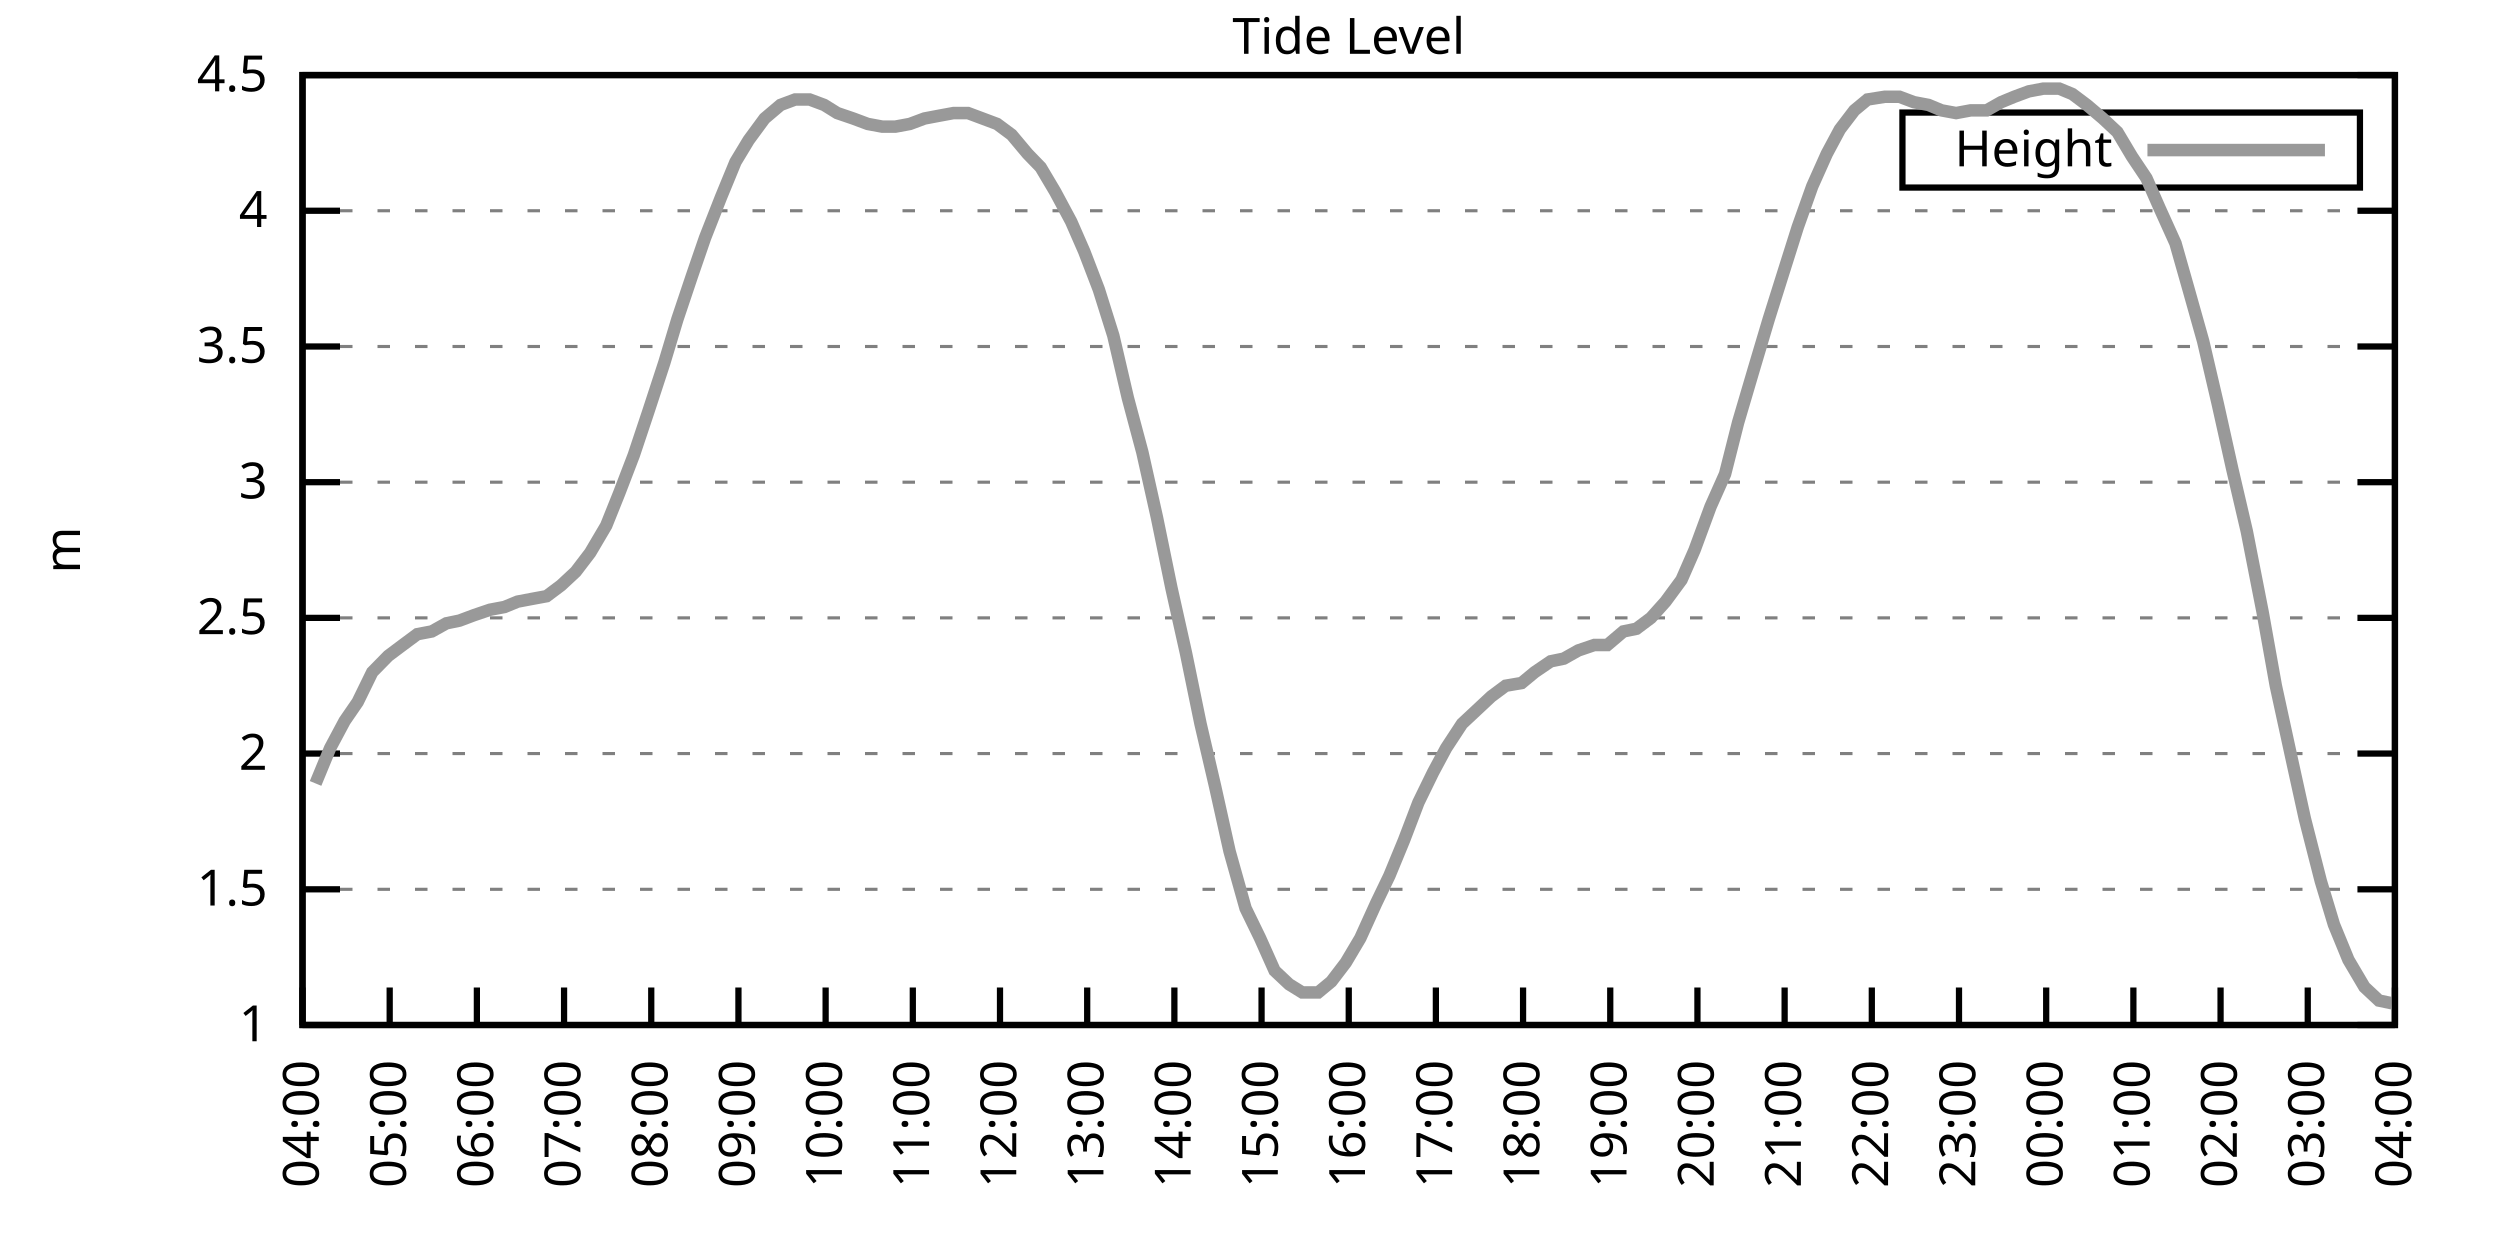
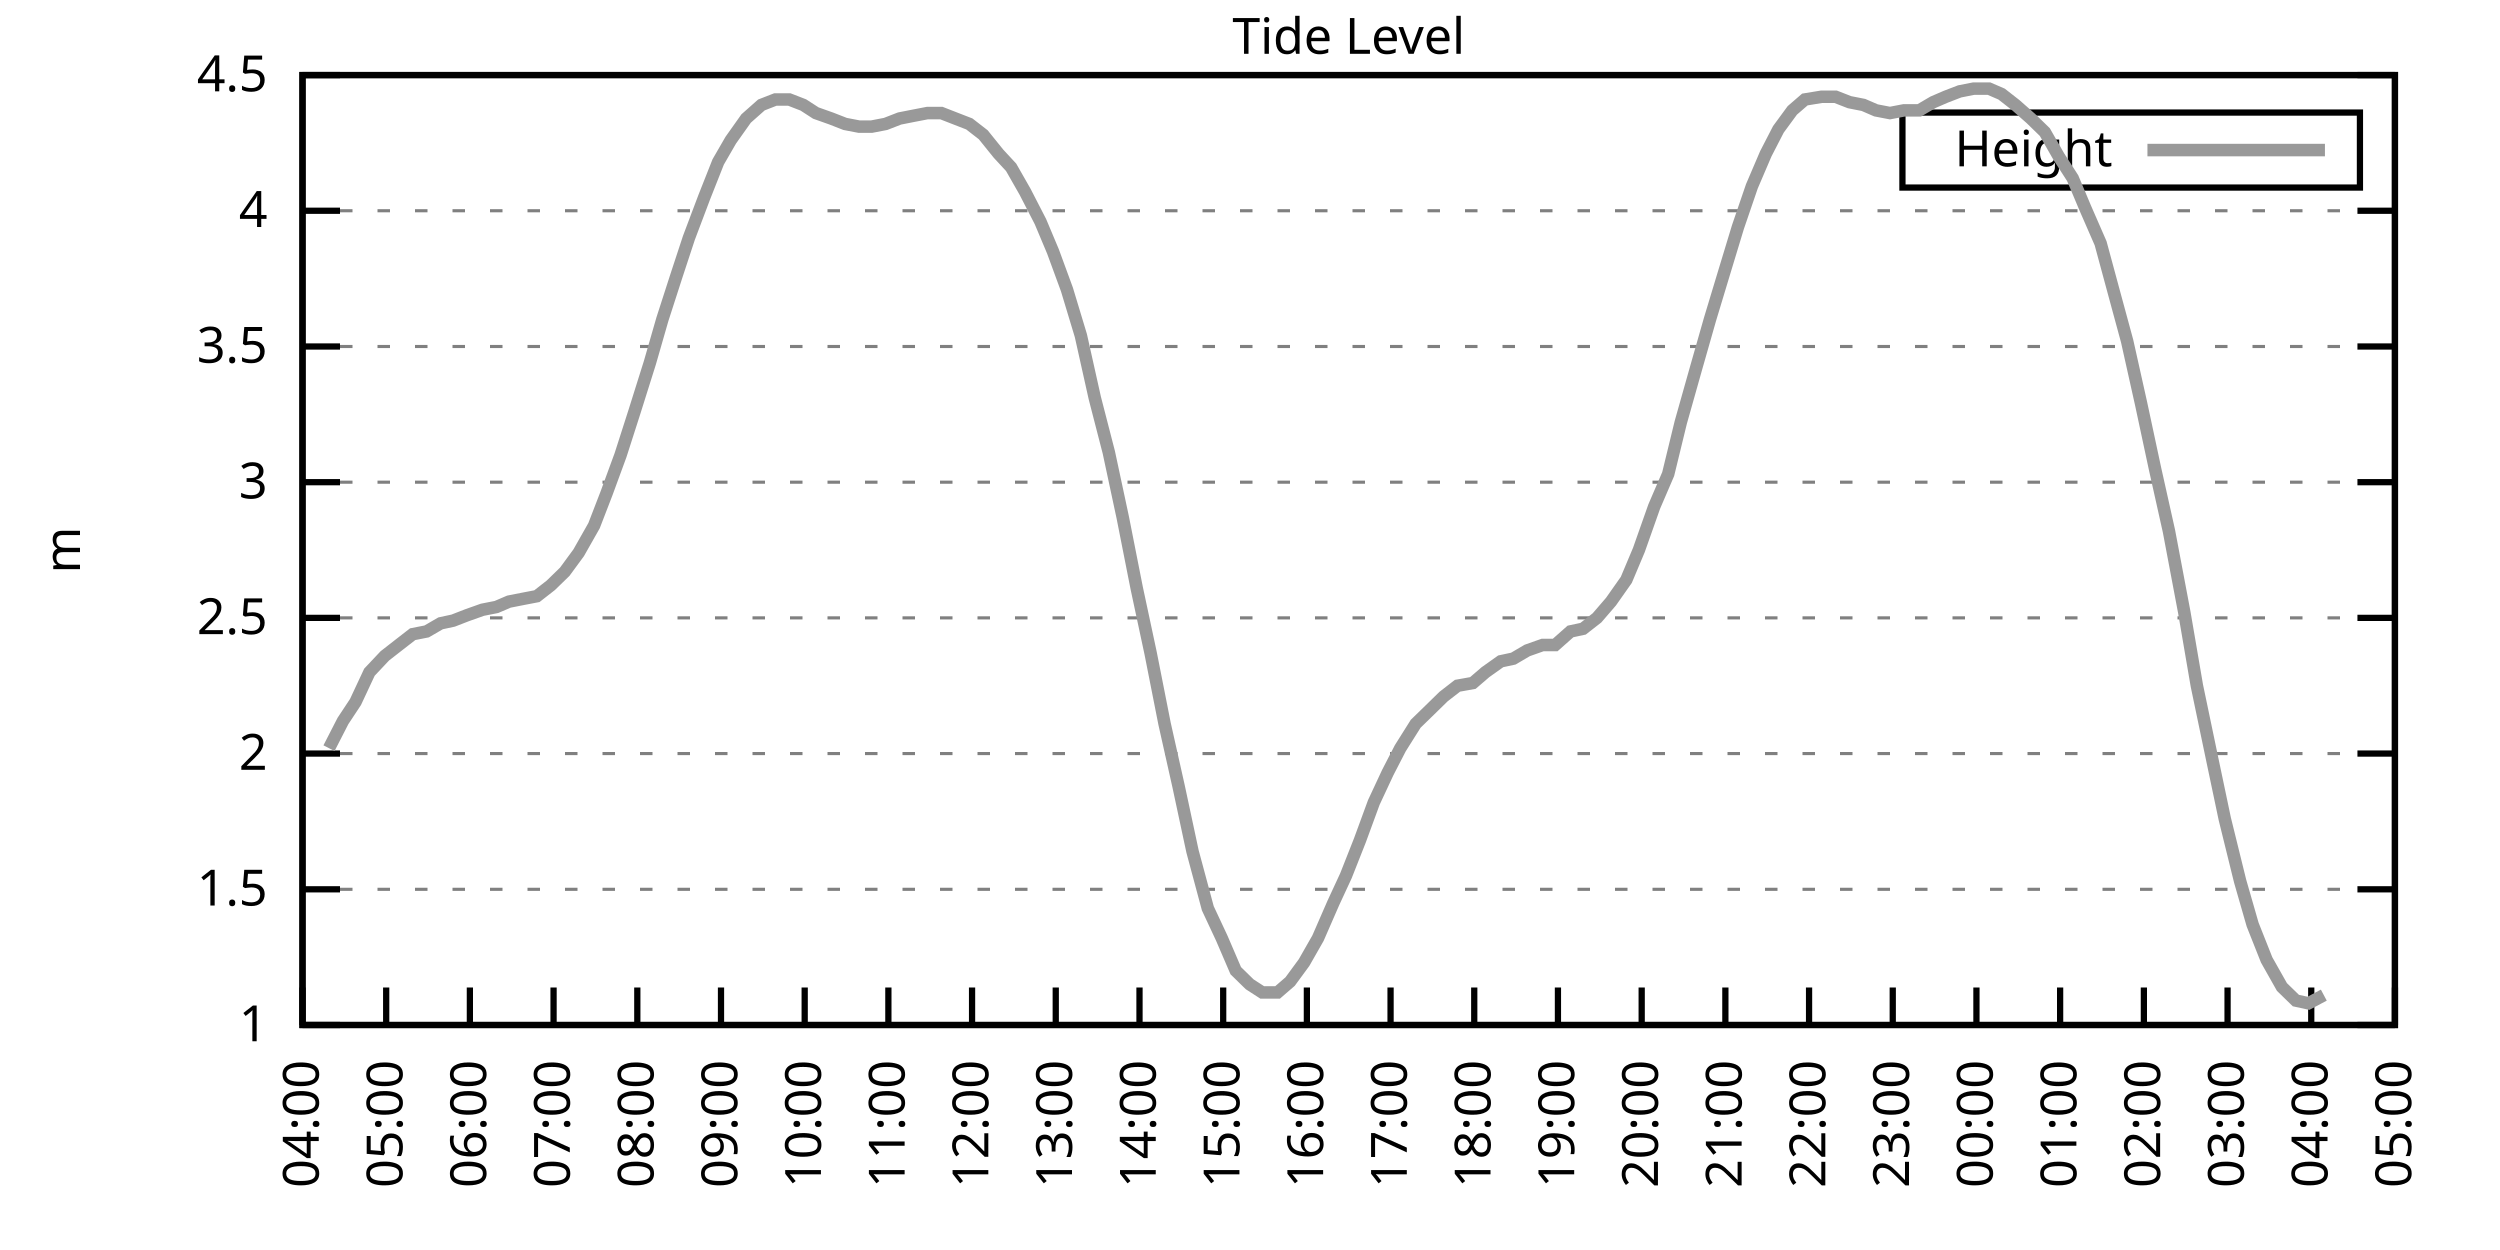
<svg xmlns="http://www.w3.org/2000/svg" xmlns:xlink="http://www.w3.org/1999/xlink" width="400" height="200" viewBox="0 0 400 200">
  <g id="gnuplot_canvas">
    <rect x="0" y="0" width="400" height="200" fill="none" />
    <defs>
      <circle id="gpDot" r="0.5" stroke-width="0.5" stroke="currentColor" />
      <path id="gpPt0" stroke-width="0.333" stroke="currentColor" d="M-1,0 h2 M0,-1 v2" />
      <path id="gpPt1" stroke-width="0.333" stroke="currentColor" d="M-1,-1 L1,1 M1,-1 L-1,1" />
      <path id="gpPt2" stroke-width="0.333" stroke="currentColor" d="M-1,0 L1,0 M0,-1 L0,1 M-1,-1 L1,1 M-1,1 L1,-1" />
      <rect id="gpPt3" stroke-width="0.333" stroke="currentColor" x="-1" y="-1" width="2" height="2" />
      <rect id="gpPt4" stroke-width="0.333" stroke="currentColor" fill="currentColor" x="-1" y="-1" width="2" height="2" />
      <circle id="gpPt5" stroke-width="0.333" stroke="currentColor" cx="0" cy="0" r="1" />
      <use xlink:href="#gpPt5" id="gpPt6" fill="currentColor" stroke="none" />
      <path id="gpPt7" stroke-width="0.333" stroke="currentColor" d="M0,-1.33 L-1.33,0.67 L1.33,0.67 z" />
      <use xlink:href="#gpPt7" id="gpPt8" fill="currentColor" stroke="none" />
      <use xlink:href="#gpPt7" id="gpPt9" stroke="currentColor" transform="rotate(180)" />
      <use xlink:href="#gpPt9" id="gpPt10" fill="currentColor" stroke="none" />
      <use xlink:href="#gpPt3" id="gpPt11" stroke="currentColor" transform="rotate(45)" />
      <use xlink:href="#gpPt11" id="gpPt12" fill="currentColor" stroke="none" />
      <path id="gpPt13" stroke-width="0.333" stroke="currentColor" d="M0,1.330 L1.265,0.411 L0.782,-1.067 L-0.782,-1.076 L-1.265,0.411 z" />
      <use xlink:href="#gpPt13" id="gpPt14" fill="currentColor" stroke="none" />
      <filter id="textbox" filterUnits="objectBoundingBox" x="0" y="0" height="1" width="1">
        <feFlood flood-color="white" flood-opacity="1" result="bgnd" />
        <feComposite in="SourceGraphic" in2="bgnd" operator="atop" />
      </filter>
      <filter id="greybox" filterUnits="objectBoundingBox" x="0" y="0" height="1" width="1">
        <feFlood flood-color="lightgrey" flood-opacity="1" result="grey" />
        <feComposite in="SourceGraphic" in2="grey" operator="atop" />
      </filter>
    </defs>
    <g fill="none" color="white" stroke="currentColor" stroke-width="1.00" stroke-linecap="butt" stroke-linejoin="miter">
</g>
    <g fill="none" color="black" stroke="currentColor" stroke-width="1.00" stroke-linecap="butt" stroke-linejoin="miter">
      <g stroke="none" shape-rendering="crispEdges">
        <polygon fill="rgb(255, 255, 255)" points="48.40,164.00 383.18,164.00 383.18,12.02 48.40,12.02 " />
      </g>
    </g>
    <g fill="none" color="black" stroke="currentColor" stroke-width="1.00" stroke-linecap="butt" stroke-linejoin="miter">
</g>
    <g fill="none" color="black" stroke="black" stroke-width="0.50" stroke-linecap="butt" stroke-linejoin="miter">
</g>
    <g fill="none" color="gray" stroke="currentColor" stroke-width="0.50" stroke-linecap="butt" stroke-linejoin="miter">
      <path stroke="gray" stroke-dasharray="2,4" class="gridline" d="M48.40,164.00 L383.19,164.00  " />
    </g>
    <g fill="none" color="gray" stroke="gray" stroke-width="1.00" stroke-linecap="butt" stroke-linejoin="miter">
</g>
    <g fill="none" color="black" stroke="currentColor" stroke-width="1.00" stroke-linecap="butt" stroke-linejoin="miter">
      <path stroke="black" d="M48.40,164.00 L54.40,164.00 M383.19,164.00 L377.19,164.00  " />
      <g transform="translate(42.80,166.60)" stroke="none" fill="black" font-family="Sans" font-size="8.00" text-anchor="end">
        <text>
          <tspan font-family="Sans"> 1</tspan>
        </text>
      </g>
    </g>
    <g fill="none" color="black" stroke="currentColor" stroke-width="1.00" stroke-linecap="butt" stroke-linejoin="miter">
</g>
    <g fill="none" color="black" stroke="black" stroke-width="0.50" stroke-linecap="butt" stroke-linejoin="miter">
</g>
    <g fill="none" color="gray" stroke="currentColor" stroke-width="0.50" stroke-linecap="butt" stroke-linejoin="miter">
      <path stroke="gray" stroke-dasharray="2,4" class="gridline" d="M48.40,142.29 L383.19,142.29  " />
    </g>
    <g fill="none" color="gray" stroke="gray" stroke-width="1.00" stroke-linecap="butt" stroke-linejoin="miter">
</g>
    <g fill="none" color="black" stroke="currentColor" stroke-width="1.00" stroke-linecap="butt" stroke-linejoin="miter">
      <path stroke="black" d="M48.40,142.29 L54.40,142.29 M383.19,142.29 L377.19,142.29  " />
      <g transform="translate(42.80,144.89)" stroke="none" fill="black" font-family="Sans" font-size="8.00" text-anchor="end">
        <text>
          <tspan font-family="Sans"> 1.5</tspan>
        </text>
      </g>
    </g>
    <g fill="none" color="black" stroke="currentColor" stroke-width="1.00" stroke-linecap="butt" stroke-linejoin="miter">
</g>
    <g fill="none" color="black" stroke="black" stroke-width="0.50" stroke-linecap="butt" stroke-linejoin="miter">
</g>
    <g fill="none" color="gray" stroke="currentColor" stroke-width="0.50" stroke-linecap="butt" stroke-linejoin="miter">
      <path stroke="gray" stroke-dasharray="2,4" class="gridline" d="M48.40,120.57 L383.19,120.57  " />
    </g>
    <g fill="none" color="gray" stroke="gray" stroke-width="1.00" stroke-linecap="butt" stroke-linejoin="miter">
</g>
    <g fill="none" color="black" stroke="currentColor" stroke-width="1.00" stroke-linecap="butt" stroke-linejoin="miter">
      <path stroke="black" d="M48.40,120.57 L54.40,120.57 M383.19,120.57 L377.19,120.57  " />
      <g transform="translate(42.80,123.17)" stroke="none" fill="black" font-family="Sans" font-size="8.00" text-anchor="end">
        <text>
          <tspan font-family="Sans"> 2</tspan>
        </text>
      </g>
    </g>
    <g fill="none" color="black" stroke="currentColor" stroke-width="1.00" stroke-linecap="butt" stroke-linejoin="miter">
</g>
    <g fill="none" color="black" stroke="black" stroke-width="0.50" stroke-linecap="butt" stroke-linejoin="miter">
</g>
    <g fill="none" color="gray" stroke="currentColor" stroke-width="0.50" stroke-linecap="butt" stroke-linejoin="miter">
      <path stroke="gray" stroke-dasharray="2,4" class="gridline" d="M48.40,98.86 L383.19,98.86  " />
    </g>
    <g fill="none" color="gray" stroke="gray" stroke-width="1.00" stroke-linecap="butt" stroke-linejoin="miter">
</g>
    <g fill="none" color="black" stroke="currentColor" stroke-width="1.00" stroke-linecap="butt" stroke-linejoin="miter">
      <path stroke="black" d="M48.40,98.86 L54.40,98.86 M383.19,98.86 L377.19,98.86  " />
      <g transform="translate(42.80,101.46)" stroke="none" fill="black" font-family="Sans" font-size="8.00" text-anchor="end">
        <text>
          <tspan font-family="Sans"> 2.5</tspan>
        </text>
      </g>
    </g>
    <g fill="none" color="black" stroke="currentColor" stroke-width="1.00" stroke-linecap="butt" stroke-linejoin="miter">
</g>
    <g fill="none" color="black" stroke="black" stroke-width="0.50" stroke-linecap="butt" stroke-linejoin="miter">
</g>
    <g fill="none" color="gray" stroke="currentColor" stroke-width="0.50" stroke-linecap="butt" stroke-linejoin="miter">
      <path stroke="gray" stroke-dasharray="2,4" class="gridline" d="M48.40,77.15 L383.19,77.15  " />
    </g>
    <g fill="none" color="gray" stroke="gray" stroke-width="1.00" stroke-linecap="butt" stroke-linejoin="miter">
</g>
    <g fill="none" color="black" stroke="currentColor" stroke-width="1.00" stroke-linecap="butt" stroke-linejoin="miter">
      <path stroke="black" d="M48.40,77.15 L54.40,77.15 M383.19,77.15 L377.19,77.15  " />
      <g transform="translate(42.80,79.75)" stroke="none" fill="black" font-family="Sans" font-size="8.00" text-anchor="end">
        <text>
          <tspan font-family="Sans"> 3</tspan>
        </text>
      </g>
    </g>
    <g fill="none" color="black" stroke="currentColor" stroke-width="1.00" stroke-linecap="butt" stroke-linejoin="miter">
</g>
    <g fill="none" color="black" stroke="black" stroke-width="0.50" stroke-linecap="butt" stroke-linejoin="miter">
</g>
    <g fill="none" color="gray" stroke="currentColor" stroke-width="0.50" stroke-linecap="butt" stroke-linejoin="miter">
      <path stroke="gray" stroke-dasharray="2,4" class="gridline" d="M48.40,55.44 L383.19,55.44  " />
    </g>
    <g fill="none" color="gray" stroke="gray" stroke-width="1.00" stroke-linecap="butt" stroke-linejoin="miter">
</g>
    <g fill="none" color="black" stroke="currentColor" stroke-width="1.00" stroke-linecap="butt" stroke-linejoin="miter">
      <path stroke="black" d="M48.40,55.44 L54.40,55.44 M383.19,55.44 L377.19,55.44  " />
      <g transform="translate(42.80,58.04)" stroke="none" fill="black" font-family="Sans" font-size="8.00" text-anchor="end">
        <text>
          <tspan font-family="Sans"> 3.5</tspan>
        </text>
      </g>
    </g>
    <g fill="none" color="black" stroke="currentColor" stroke-width="1.00" stroke-linecap="butt" stroke-linejoin="miter">
</g>
    <g fill="none" color="black" stroke="black" stroke-width="0.50" stroke-linecap="butt" stroke-linejoin="miter">
</g>
    <g fill="none" color="gray" stroke="currentColor" stroke-width="0.50" stroke-linecap="butt" stroke-linejoin="miter">
      <path stroke="gray" stroke-dasharray="2,4" class="gridline" d="M48.40,33.72 L383.19,33.72  " />
    </g>
    <g fill="none" color="gray" stroke="gray" stroke-width="1.00" stroke-linecap="butt" stroke-linejoin="miter">
</g>
    <g fill="none" color="black" stroke="currentColor" stroke-width="1.00" stroke-linecap="butt" stroke-linejoin="miter">
      <path stroke="black" d="M48.40,33.72 L54.40,33.72 M383.19,33.72 L377.19,33.72  " />
      <g transform="translate(42.80,36.32)" stroke="none" fill="black" font-family="Sans" font-size="8.00" text-anchor="end">
        <text>
          <tspan font-family="Sans"> 4</tspan>
        </text>
      </g>
    </g>
    <g fill="none" color="black" stroke="currentColor" stroke-width="1.00" stroke-linecap="butt" stroke-linejoin="miter">
</g>
    <g fill="none" color="black" stroke="black" stroke-width="0.50" stroke-linecap="butt" stroke-linejoin="miter">
</g>
    <g fill="none" color="gray" stroke="currentColor" stroke-width="0.50" stroke-linecap="butt" stroke-linejoin="miter">
      <path stroke="gray" stroke-dasharray="2,4" class="gridline" d="M48.40,12.01 L383.19,12.01  " />
    </g>
    <g fill="none" color="gray" stroke="gray" stroke-width="1.00" stroke-linecap="butt" stroke-linejoin="miter">
</g>
    <g fill="none" color="black" stroke="currentColor" stroke-width="1.00" stroke-linecap="butt" stroke-linejoin="miter">
      <path stroke="black" d="M48.40,12.01 L54.40,12.01 M383.19,12.01 L377.19,12.01  " />
      <g transform="translate(42.80,14.61)" stroke="none" fill="black" font-family="Sans" font-size="8.00" text-anchor="end">
        <text>
          <tspan font-family="Sans"> 4.5</tspan>
        </text>
      </g>
    </g>
    <g fill="none" color="black" stroke="currentColor" stroke-width="1.00" stroke-linecap="butt" stroke-linejoin="miter">
      <path stroke="black" d="M48.40,164.00 L48.40,158.00  " />
      <g transform="translate(51.00,169.60) rotate(270.00)" stroke="none" fill="black" font-family="Sans" font-size="8.00" text-anchor="end">
        <text>
          <tspan font-family="Sans">04:00</tspan>
        </text>
      </g>
    </g>
    <g fill="none" color="black" stroke="currentColor" stroke-width="1.00" stroke-linecap="butt" stroke-linejoin="miter">
-       <path stroke="black" d="M62.35,164.00 L62.35,158.00  " />
-       <g transform="translate(64.95,169.60) rotate(270.00)" stroke="none" fill="black" font-family="Sans" font-size="8.00" text-anchor="end">
+       <path stroke="black" d="M61.79,164.00 L61.79,158.00  " />
+       <g transform="translate(64.39,169.60) rotate(270.00)" stroke="none" fill="black" font-family="Sans" font-size="8.00" text-anchor="end">
        <text>
          <tspan font-family="Sans">05:00</tspan>
        </text>
      </g>
    </g>
    <g fill="none" color="black" stroke="currentColor" stroke-width="1.00" stroke-linecap="butt" stroke-linejoin="miter">
-       <path stroke="black" d="M76.30,164.00 L76.30,158.00  " />
-       <g transform="translate(78.90,169.60) rotate(270.00)" stroke="none" fill="black" font-family="Sans" font-size="8.00" text-anchor="end">
+       <path stroke="black" d="M75.18,164.00 L75.18,158.00  " />
+       <g transform="translate(77.78,169.60) rotate(270.00)" stroke="none" fill="black" font-family="Sans" font-size="8.00" text-anchor="end">
        <text>
          <tspan font-family="Sans">06:00</tspan>
        </text>
      </g>
    </g>
    <g fill="none" color="black" stroke="currentColor" stroke-width="1.00" stroke-linecap="butt" stroke-linejoin="miter">
-       <path stroke="black" d="M90.25,164.00 L90.25,158.00  " />
-       <g transform="translate(92.85,169.60) rotate(270.00)" stroke="none" fill="black" font-family="Sans" font-size="8.00" text-anchor="end">
+       <path stroke="black" d="M88.57,164.00 L88.57,158.00  " />
+       <g transform="translate(91.17,169.60) rotate(270.00)" stroke="none" fill="black" font-family="Sans" font-size="8.00" text-anchor="end">
        <text>
          <tspan font-family="Sans">07:00</tspan>
        </text>
      </g>
    </g>
    <g fill="none" color="black" stroke="currentColor" stroke-width="1.00" stroke-linecap="butt" stroke-linejoin="miter">
-       <path stroke="black" d="M104.20,164.00 L104.20,158.00  " />
-       <g transform="translate(106.80,169.60) rotate(270.00)" stroke="none" fill="black" font-family="Sans" font-size="8.00" text-anchor="end">
+       <path stroke="black" d="M101.97,164.00 L101.97,158.00  " />
+       <g transform="translate(104.57,169.60) rotate(270.00)" stroke="none" fill="black" font-family="Sans" font-size="8.00" text-anchor="end">
        <text>
          <tspan font-family="Sans">08:00</tspan>
        </text>
      </g>
    </g>
    <g fill="none" color="black" stroke="currentColor" stroke-width="1.00" stroke-linecap="butt" stroke-linejoin="miter">
-       <path stroke="black" d="M118.15,164.00 L118.15,158.00  " />
-       <g transform="translate(120.75,169.60) rotate(270.00)" stroke="none" fill="black" font-family="Sans" font-size="8.00" text-anchor="end">
+       <path stroke="black" d="M115.36,164.00 L115.36,158.00  " />
+       <g transform="translate(117.96,169.60) rotate(270.00)" stroke="none" fill="black" font-family="Sans" font-size="8.00" text-anchor="end">
        <text>
          <tspan font-family="Sans">09:00</tspan>
        </text>
      </g>
    </g>
    <g fill="none" color="black" stroke="currentColor" stroke-width="1.00" stroke-linecap="butt" stroke-linejoin="miter">
-       <path stroke="black" d="M132.10,164.00 L132.10,158.00  " />
-       <g transform="translate(134.70,169.60) rotate(270.00)" stroke="none" fill="black" font-family="Sans" font-size="8.00" text-anchor="end">
+       <path stroke="black" d="M128.75,164.00 L128.75,158.00  " />
+       <g transform="translate(131.35,169.60) rotate(270.00)" stroke="none" fill="black" font-family="Sans" font-size="8.00" text-anchor="end">
        <text>
          <tspan font-family="Sans">10:00</tspan>
        </text>
      </g>
    </g>
    <g fill="none" color="black" stroke="currentColor" stroke-width="1.00" stroke-linecap="butt" stroke-linejoin="miter">
-       <path stroke="black" d="M146.05,164.00 L146.05,158.00  " />
-       <g transform="translate(148.65,169.60) rotate(270.00)" stroke="none" fill="black" font-family="Sans" font-size="8.00" text-anchor="end">
+       <path stroke="black" d="M142.14,164.00 L142.14,158.00  " />
+       <g transform="translate(144.74,169.60) rotate(270.00)" stroke="none" fill="black" font-family="Sans" font-size="8.00" text-anchor="end">
        <text>
          <tspan font-family="Sans">11:00</tspan>
        </text>
      </g>
    </g>
    <g fill="none" color="black" stroke="currentColor" stroke-width="1.00" stroke-linecap="butt" stroke-linejoin="miter">
-       <path stroke="black" d="M160.00,164.00 L160.00,158.00  " />
-       <g transform="translate(162.60,169.60) rotate(270.00)" stroke="none" fill="black" font-family="Sans" font-size="8.00" text-anchor="end">
+       <path stroke="black" d="M155.53,164.00 L155.53,158.00  " />
+       <g transform="translate(158.13,169.60) rotate(270.00)" stroke="none" fill="black" font-family="Sans" font-size="8.00" text-anchor="end">
        <text>
          <tspan font-family="Sans">12:00</tspan>
        </text>
      </g>
    </g>
    <g fill="none" color="black" stroke="currentColor" stroke-width="1.00" stroke-linecap="butt" stroke-linejoin="miter">
-       <path stroke="black" d="M173.95,164.00 L173.95,158.00  " />
-       <g transform="translate(176.55,169.60) rotate(270.00)" stroke="none" fill="black" font-family="Sans" font-size="8.00" text-anchor="end">
+       <path stroke="black" d="M168.92,164.00 L168.92,158.00  " />
+       <g transform="translate(171.52,169.60) rotate(270.00)" stroke="none" fill="black" font-family="Sans" font-size="8.00" text-anchor="end">
        <text>
          <tspan font-family="Sans">13:00</tspan>
        </text>
      </g>
    </g>
    <g fill="none" color="black" stroke="currentColor" stroke-width="1.00" stroke-linecap="butt" stroke-linejoin="miter">
-       <path stroke="black" d="M187.90,164.00 L187.90,158.00  " />
-       <g transform="translate(190.50,169.60) rotate(270.00)" stroke="none" fill="black" font-family="Sans" font-size="8.00" text-anchor="end">
+       <path stroke="black" d="M182.32,164.00 L182.32,158.00  " />
+       <g transform="translate(184.92,169.60) rotate(270.00)" stroke="none" fill="black" font-family="Sans" font-size="8.00" text-anchor="end">
        <text>
          <tspan font-family="Sans">14:00</tspan>
        </text>
      </g>
    </g>
    <g fill="none" color="black" stroke="currentColor" stroke-width="1.00" stroke-linecap="butt" stroke-linejoin="miter">
-       <path stroke="black" d="M201.85,164.00 L201.85,158.00  " />
-       <g transform="translate(204.45,169.60) rotate(270.00)" stroke="none" fill="black" font-family="Sans" font-size="8.00" text-anchor="end">
+       <path stroke="black" d="M195.71,164.00 L195.71,158.00  " />
+       <g transform="translate(198.31,169.60) rotate(270.00)" stroke="none" fill="black" font-family="Sans" font-size="8.00" text-anchor="end">
        <text>
          <tspan font-family="Sans">15:00</tspan>
        </text>
      </g>
    </g>
    <g fill="none" color="black" stroke="currentColor" stroke-width="1.00" stroke-linecap="butt" stroke-linejoin="miter">
-       <path stroke="black" d="M215.80,164.00 L215.80,158.00  " />
-       <g transform="translate(218.40,169.60) rotate(270.00)" stroke="none" fill="black" font-family="Sans" font-size="8.00" text-anchor="end">
+       <path stroke="black" d="M209.10,164.00 L209.10,158.00  " />
+       <g transform="translate(211.70,169.60) rotate(270.00)" stroke="none" fill="black" font-family="Sans" font-size="8.00" text-anchor="end">
        <text>
          <tspan font-family="Sans">16:00</tspan>
        </text>
      </g>
    </g>
    <g fill="none" color="black" stroke="currentColor" stroke-width="1.00" stroke-linecap="butt" stroke-linejoin="miter">
-       <path stroke="black" d="M229.74,164.00 L229.74,158.00  " />
-       <g transform="translate(232.34,169.60) rotate(270.00)" stroke="none" fill="black" font-family="Sans" font-size="8.00" text-anchor="end">
+       <path stroke="black" d="M222.49,164.00 L222.49,158.00  " />
+       <g transform="translate(225.09,169.60) rotate(270.00)" stroke="none" fill="black" font-family="Sans" font-size="8.00" text-anchor="end">
        <text>
          <tspan font-family="Sans">17:00</tspan>
        </text>
      </g>
    </g>
    <g fill="none" color="black" stroke="currentColor" stroke-width="1.00" stroke-linecap="butt" stroke-linejoin="miter">
-       <path stroke="black" d="M243.69,164.00 L243.69,158.00  " />
-       <g transform="translate(246.29,169.60) rotate(270.00)" stroke="none" fill="black" font-family="Sans" font-size="8.00" text-anchor="end">
+       <path stroke="black" d="M235.88,164.00 L235.88,158.00  " />
+       <g transform="translate(238.48,169.60) rotate(270.00)" stroke="none" fill="black" font-family="Sans" font-size="8.00" text-anchor="end">
        <text>
          <tspan font-family="Sans">18:00</tspan>
        </text>
      </g>
    </g>
    <g fill="none" color="black" stroke="currentColor" stroke-width="1.00" stroke-linecap="butt" stroke-linejoin="miter">
-       <path stroke="black" d="M257.64,164.00 L257.64,158.00  " />
-       <g transform="translate(260.24,169.60) rotate(270.00)" stroke="none" fill="black" font-family="Sans" font-size="8.00" text-anchor="end">
+       <path stroke="black" d="M249.27,164.00 L249.27,158.00  " />
+       <g transform="translate(251.87,169.60) rotate(270.00)" stroke="none" fill="black" font-family="Sans" font-size="8.00" text-anchor="end">
        <text>
          <tspan font-family="Sans">19:00</tspan>
        </text>
      </g>
    </g>
    <g fill="none" color="black" stroke="currentColor" stroke-width="1.00" stroke-linecap="butt" stroke-linejoin="miter">
-       <path stroke="black" d="M271.59,164.00 L271.59,158.00  " />
-       <g transform="translate(274.19,169.60) rotate(270.00)" stroke="none" fill="black" font-family="Sans" font-size="8.00" text-anchor="end">
+       <path stroke="black" d="M262.67,164.00 L262.67,158.00  " />
+       <g transform="translate(265.27,169.60) rotate(270.00)" stroke="none" fill="black" font-family="Sans" font-size="8.00" text-anchor="end">
        <text>
          <tspan font-family="Sans">20:00</tspan>
        </text>
      </g>
    </g>
    <g fill="none" color="black" stroke="currentColor" stroke-width="1.00" stroke-linecap="butt" stroke-linejoin="miter">
-       <path stroke="black" d="M285.54,164.00 L285.54,158.00  " />
-       <g transform="translate(288.14,169.60) rotate(270.00)" stroke="none" fill="black" font-family="Sans" font-size="8.00" text-anchor="end">
+       <path stroke="black" d="M276.06,164.00 L276.06,158.00  " />
+       <g transform="translate(278.66,169.60) rotate(270.00)" stroke="none" fill="black" font-family="Sans" font-size="8.00" text-anchor="end">
        <text>
          <tspan font-family="Sans">21:00</tspan>
        </text>
      </g>
    </g>
    <g fill="none" color="black" stroke="currentColor" stroke-width="1.00" stroke-linecap="butt" stroke-linejoin="miter">
-       <path stroke="black" d="M299.49,164.00 L299.49,158.00  " />
-       <g transform="translate(302.09,169.60) rotate(270.00)" stroke="none" fill="black" font-family="Sans" font-size="8.00" text-anchor="end">
+       <path stroke="black" d="M289.45,164.00 L289.45,158.00  " />
+       <g transform="translate(292.05,169.60) rotate(270.00)" stroke="none" fill="black" font-family="Sans" font-size="8.00" text-anchor="end">
        <text>
          <tspan font-family="Sans">22:00</tspan>
        </text>
      </g>
    </g>
    <g fill="none" color="black" stroke="currentColor" stroke-width="1.00" stroke-linecap="butt" stroke-linejoin="miter">
-       <path stroke="black" d="M313.44,164.00 L313.44,158.00  " />
-       <g transform="translate(316.04,169.60) rotate(270.00)" stroke="none" fill="black" font-family="Sans" font-size="8.00" text-anchor="end">
+       <path stroke="black" d="M302.84,164.00 L302.84,158.00  " />
+       <g transform="translate(305.44,169.60) rotate(270.00)" stroke="none" fill="black" font-family="Sans" font-size="8.00" text-anchor="end">
        <text>
          <tspan font-family="Sans">23:00</tspan>
        </text>
      </g>
    </g>
    <g fill="none" color="black" stroke="currentColor" stroke-width="1.00" stroke-linecap="butt" stroke-linejoin="miter">
-       <path stroke="black" d="M327.39,164.00 L327.39,158.00  " />
-       <g transform="translate(329.99,169.60) rotate(270.00)" stroke="none" fill="black" font-family="Sans" font-size="8.00" text-anchor="end">
+       <path stroke="black" d="M316.23,164.00 L316.23,158.00  " />
+       <g transform="translate(318.83,169.60) rotate(270.00)" stroke="none" fill="black" font-family="Sans" font-size="8.00" text-anchor="end">
        <text>
          <tspan font-family="Sans">00:00</tspan>
        </text>
      </g>
    </g>
    <g fill="none" color="black" stroke="currentColor" stroke-width="1.00" stroke-linecap="butt" stroke-linejoin="miter">
-       <path stroke="black" d="M341.34,164.00 L341.34,158.00  " />
-       <g transform="translate(343.94,169.60) rotate(270.00)" stroke="none" fill="black" font-family="Sans" font-size="8.00" text-anchor="end">
+       <path stroke="black" d="M329.62,164.00 L329.62,158.00  " />
+       <g transform="translate(332.22,169.60) rotate(270.00)" stroke="none" fill="black" font-family="Sans" font-size="8.00" text-anchor="end">
        <text>
          <tspan font-family="Sans">01:00</tspan>
        </text>
      </g>
    </g>
    <g fill="none" color="black" stroke="currentColor" stroke-width="1.00" stroke-linecap="butt" stroke-linejoin="miter">
-       <path stroke="black" d="M355.29,164.00 L355.29,158.00  " />
-       <g transform="translate(357.89,169.60) rotate(270.00)" stroke="none" fill="black" font-family="Sans" font-size="8.00" text-anchor="end">
+       <path stroke="black" d="M343.02,164.00 L343.02,158.00  " />
+       <g transform="translate(345.62,169.60) rotate(270.00)" stroke="none" fill="black" font-family="Sans" font-size="8.00" text-anchor="end">
        <text>
          <tspan font-family="Sans">02:00</tspan>
        </text>
      </g>
    </g>
    <g fill="none" color="black" stroke="currentColor" stroke-width="1.00" stroke-linecap="butt" stroke-linejoin="miter">
-       <path stroke="black" d="M369.24,164.00 L369.24,158.00  " />
-       <g transform="translate(371.84,169.60) rotate(270.00)" stroke="none" fill="black" font-family="Sans" font-size="8.00" text-anchor="end">
+       <path stroke="black" d="M356.41,164.00 L356.41,158.00  " />
+       <g transform="translate(359.01,169.60) rotate(270.00)" stroke="none" fill="black" font-family="Sans" font-size="8.00" text-anchor="end">
        <text>
          <tspan font-family="Sans">03:00</tspan>
+         </text>
+       </g>
+     </g>
+     <g fill="none" color="black" stroke="currentColor" stroke-width="1.00" stroke-linecap="butt" stroke-linejoin="miter">
+       <path stroke="black" d="M369.80,164.00 L369.80,158.00  " />
+       <g transform="translate(372.40,169.60) rotate(270.00)" stroke="none" fill="black" font-family="Sans" font-size="8.00" text-anchor="end">
+         <text>
+           <tspan font-family="Sans">04:00</tspan>
        </text>
      </g>
    </g>
    <g fill="none" color="black" stroke="currentColor" stroke-width="1.00" stroke-linecap="butt" stroke-linejoin="miter">
      <path stroke="black" d="M383.19,164.00 L383.19,158.00  " />
      <g transform="translate(385.79,169.60) rotate(270.00)" stroke="none" fill="black" font-family="Sans" font-size="8.00" text-anchor="end">
        <text>
-           <tspan font-family="Sans">04:00</tspan>
+           <tspan font-family="Sans">05:00</tspan>
        </text>
      </g>
    </g>
    <g fill="none" color="black" stroke="currentColor" stroke-width="1.00" stroke-linecap="butt" stroke-linejoin="miter">
</g>
    <g fill="none" color="black" stroke="currentColor" stroke-width="1.00" stroke-linecap="butt" stroke-linejoin="miter">
      <path stroke="black" d="M48.40,12.01 L48.40,164.00 L383.19,164.00 L383.19,12.01 L48.40,12.01 Z  " />
    </g>
    <g fill="none" color="black" stroke="currentColor" stroke-width="1.00" stroke-linecap="butt" stroke-linejoin="miter">
</g>
    <g fill="none" color="black" stroke="currentColor" stroke-width="1.00" stroke-linecap="butt" stroke-linejoin="miter">
      <path stroke="black" d="M304.39,30.01 L304.39,18.01 L377.59,18.01 L377.59,30.01 L304.39,30.01 Z  " />
    </g>
    <g id="Tide_level_plot_1">
      <g fill="none" color="white" stroke="black" stroke-width="2.00" stroke-linecap="butt" stroke-linejoin="miter">
</g>
      <g fill="none" color="black" stroke="currentColor" stroke-width="2.00" stroke-linecap="butt" stroke-linejoin="miter">
        <g transform="translate(337.99,26.61)" stroke="none" fill="black" font-family="Sans" font-size="8.00" text-anchor="end">
          <text>
            <tspan font-family="Sans">Height</tspan>
          </text>
        </g>
      </g>
      <g fill="none" color="black" stroke="currentColor" stroke-width="2.00" stroke-linecap="butt" stroke-linejoin="miter">
-         <path stroke="rgb(153, 153, 153)" d="M343.59,24.01 L371.99,24.01 M50.49,125.35 L52.82,119.71 L55.14,115.36 L57.23,112.32 L59.56,107.55 L62.12,104.94   L64.44,103.20 L66.77,101.47 L69.09,101.03 L71.42,99.73 L73.51,99.30 L75.83,98.43 L78.39,97.56 L80.72,97.12   L82.81,96.26 L85.13,95.82 L87.46,95.39 L89.78,93.65 L92.11,91.48 L94.43,88.44 L96.99,84.10 L99.08,78.89   L101.41,72.81 L103.73,65.86 L106.29,58.04 L108.38,51.09 L110.71,44.15 L112.80,38.07 L115.36,31.55 L117.68,25.91   L119.78,22.43 L122.33,18.96 L124.89,16.79 L127.22,15.92 L129.54,15.92 L131.87,16.79 L133.96,18.09 L136.51,18.96   L138.84,19.83 L141.16,20.26 L143.26,20.26 L145.58,19.83 L147.91,18.96 L150.23,18.52 L152.56,18.09 L154.88,18.09   L157.21,18.96 L159.53,19.83 L161.86,21.56 L164.41,24.60 L166.51,26.77 L168.83,30.68 L171.39,35.46 L173.48,40.24   L175.81,46.32 L178.13,53.70 L180.46,63.69 L182.78,72.37 L185.11,82.79 L187.43,94.08 L189.76,104.51 L192.08,115.80   L194.41,125.79 L196.73,136.21 L199.29,145.33 L201.61,150.10 L203.94,155.31 L206.26,157.49 L208.36,158.79 L210.91,158.79   L213.01,157.05 L215.33,154.01 L217.65,150.10 L220.21,144.46 L222.30,140.12 L224.63,134.47 L226.95,128.39 L229.28,123.61   L231.37,119.71 L233.93,115.80 L236.25,113.63 L238.58,111.45 L240.90,109.72 L243.46,109.28 L245.55,107.55 L248.11,105.81   L250.20,105.38 L252.53,104.07 L255.09,103.20 L257.18,103.20 L259.74,101.03 L261.83,100.60 L264.15,98.86 L266.48,96.26   L269.04,92.78 L271.13,88.00 L273.69,81.06 L276.01,75.85 L278.10,67.59 L280.66,58.91 L282.99,51.09 L285.31,43.71   L287.64,36.33 L289.96,29.81 L292.29,24.60 L294.38,20.70 L296.70,17.66 L298.80,15.92 L301.58,15.48 L303.91,15.48   L306.23,16.35 L308.56,16.79 L310.65,17.66 L312.98,18.09 L315.30,17.66 L317.86,17.66 L320.18,16.35 L322.28,15.48   L324.60,14.62 L326.93,14.18 L329.48,14.18 L331.58,15.05 L333.90,16.79 L336.46,18.96 L338.78,21.13 L341.11,25.04   L343.43,28.51 L345.53,33.29 L348.08,38.93 L350.18,46.32 L352.50,54.57 L354.83,64.56 L357.15,74.98 L359.48,84.97   L362.03,97.99 L364.13,109.72 L366.68,121.44 L368.78,131.00 L371.33,140.98 L373.43,147.93 L375.75,153.58 L378.31,157.92   L380.63,160.09 L382.73,160.53  " />
+         <path stroke="rgb(153, 153, 153)" d="M343.59,24.01 L371.99,24.01 M52.64,119.71 L54.87,115.36 L56.88,112.32 L59.11,107.55 L61.57,104.94 L63.80,103.20   L66.03,101.47 L68.26,101.03 L70.50,99.73 L72.50,99.30 L74.74,98.43 L77.19,97.56 L79.42,97.12 L81.43,96.26   L83.66,95.82 L85.90,95.39 L88.13,93.65 L90.36,91.48 L92.59,88.44 L95.05,84.10 L97.06,78.89 L99.29,72.81   L101.52,65.86 L103.98,58.04 L105.98,51.09 L108.22,44.15 L110.22,38.07 L112.68,31.55 L114.91,25.91 L116.92,22.43   L119.38,18.96 L121.83,16.79 L124.06,15.92 L126.29,15.92 L128.53,16.79 L130.54,18.09 L132.99,18.96 L135.22,19.83   L137.45,20.26 L139.46,20.26 L141.69,19.83 L143.93,18.96 L146.16,18.52 L148.39,18.09 L150.62,18.09 L152.85,18.96   L155.09,19.83 L157.32,21.56 L159.77,24.60 L161.78,26.77 L164.01,30.68 L166.47,35.46 L168.48,40.24 L170.71,46.32   L172.94,53.70 L175.17,63.69 L177.41,72.37 L179.64,82.79 L181.87,94.08 L184.10,104.51 L186.33,115.80 L188.57,125.79   L190.80,136.21 L193.25,145.33 L195.48,150.10 L197.72,155.31 L199.95,157.49 L201.96,158.79 L204.41,158.79 L206.42,157.05   L208.65,154.01 L210.88,150.10 L213.34,144.46 L215.35,140.12 L217.58,134.47 L219.81,128.39 L222.04,123.61 L224.05,119.71   L226.51,115.80 L228.74,113.63 L230.97,111.45 L233.20,109.72 L235.66,109.28 L237.67,107.55 L240.12,105.81 L242.13,105.38   L244.36,104.07 L246.82,103.20 L248.83,103.20 L251.28,101.03 L253.29,100.60 L255.52,98.86 L257.76,96.26 L260.21,92.78   L262.22,88.00 L264.67,81.06 L266.91,75.85 L268.92,67.59 L271.37,58.91 L273.60,51.09 L275.83,43.71 L278.07,36.33   L280.30,29.81 L282.53,24.60 L284.54,20.70 L286.77,17.66 L288.78,15.92 L291.46,15.48 L293.69,15.48 L295.92,16.35   L298.15,16.79 L300.16,17.66 L302.39,18.09 L304.63,17.66 L307.08,17.66 L309.31,16.35 L311.32,15.48 L313.55,14.62   L315.79,14.18 L318.24,14.18 L320.25,15.05 L322.48,16.79 L324.94,18.96 L327.17,21.13 L329.40,25.04 L331.63,28.51   L333.64,33.29 L336.10,38.93 L338.10,46.32 L340.34,54.57 L342.57,64.56 L344.80,74.98 L347.03,84.97 L349.49,97.99   L351.50,109.72 L353.95,121.44 L355.96,131.00 L358.42,140.98 L360.42,147.93 L362.66,153.58 L365.11,157.92 L367.34,160.09   L369.35,160.53 L371.81,159.22  " />
      </g>
    </g>
    <g fill="none" color="black" stroke="currentColor" stroke-width="2.00" stroke-linecap="butt" stroke-linejoin="miter">
</g>
    <g fill="none" color="black" stroke="black" stroke-width="1.00" stroke-linecap="butt" stroke-linejoin="miter">
</g>
    <g fill="none" color="black" stroke="currentColor" stroke-width="1.00" stroke-linecap="butt" stroke-linejoin="miter">
      <path stroke="black" d="M48.40,12.01 L48.40,164.00 L383.19,164.00 L383.19,12.01 L48.40,12.01 Z  " />
      <g transform="translate(12.80,88.01) rotate(270.00)" stroke="none" fill="black" font-family="Sans" font-size="8.00" text-anchor="middle">
        <text>
          <tspan font-family="Sans">m</tspan>
        </text>
      </g>
    </g>
    <g fill="none" color="black" stroke="currentColor" stroke-width="1.00" stroke-linecap="butt" stroke-linejoin="miter">
</g>
    <g fill="none" color="black" stroke="currentColor" stroke-width="1.00" stroke-linecap="butt" stroke-linejoin="miter">
      <g transform="translate(215.79,8.61)" stroke="none" fill="black" font-family="Sans" font-size="8.00" text-anchor="middle">
        <text>
          <tspan font-family="Sans">Tide Level</tspan>
        </text>
      </g>
    </g>
    <g fill="none" color="black" stroke="currentColor" stroke-width="1.00" stroke-linecap="butt" stroke-linejoin="miter">
</g>
  </g>
</svg>
